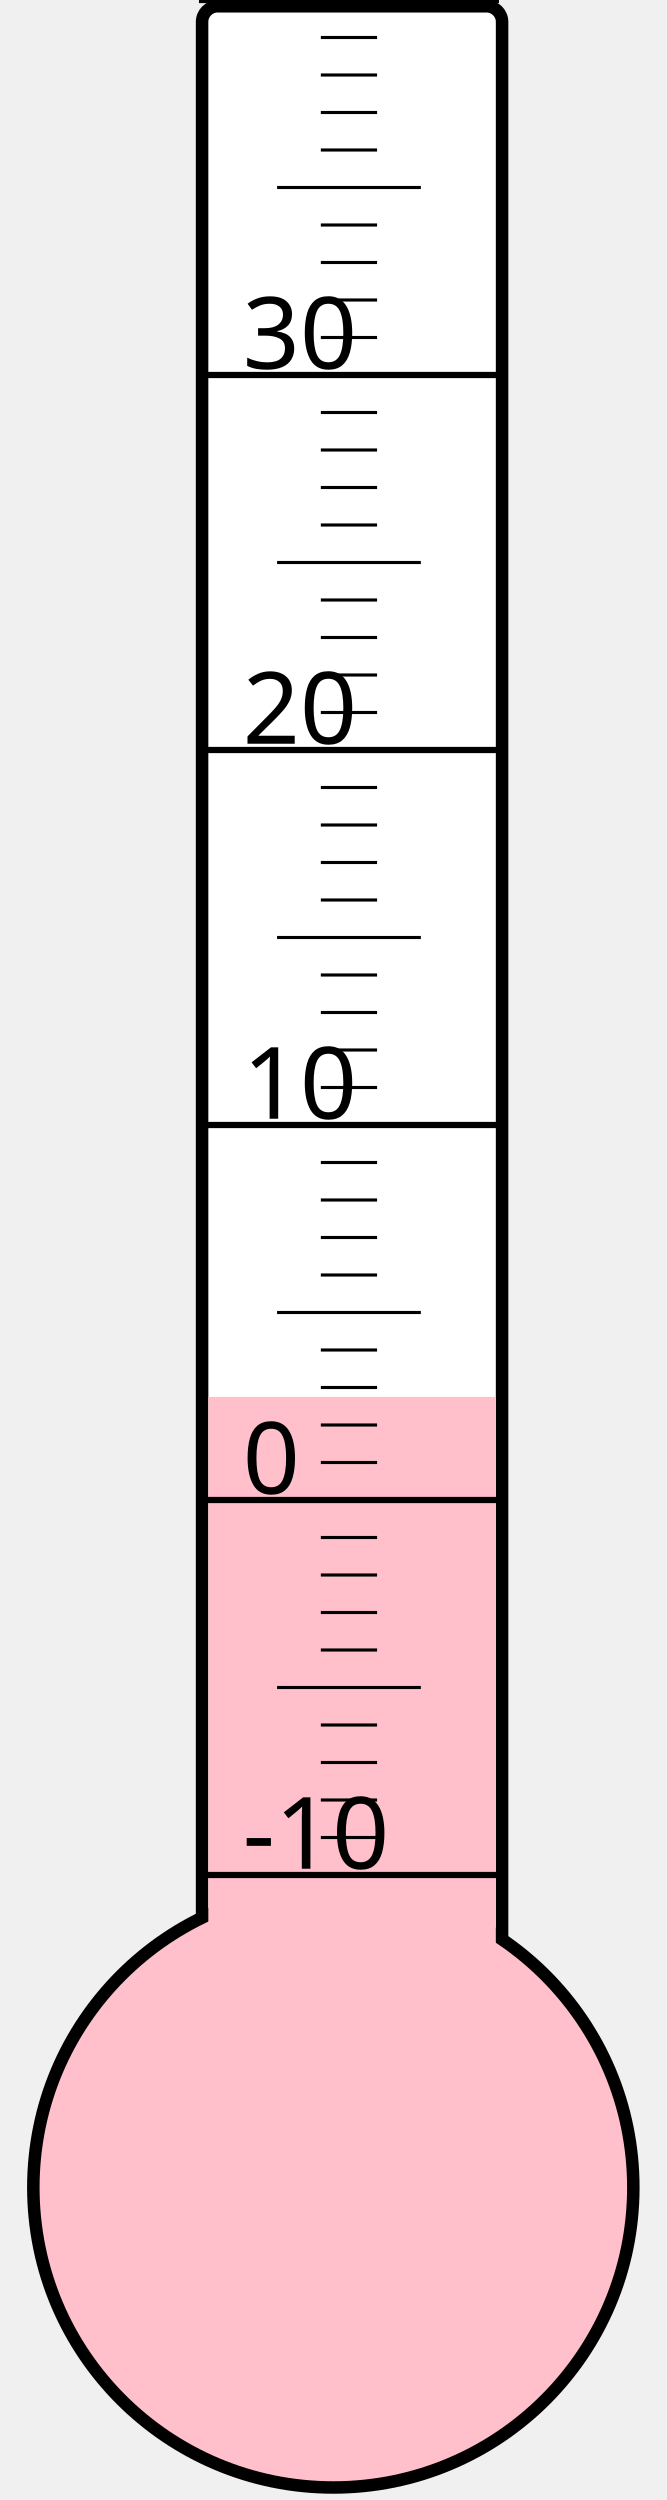
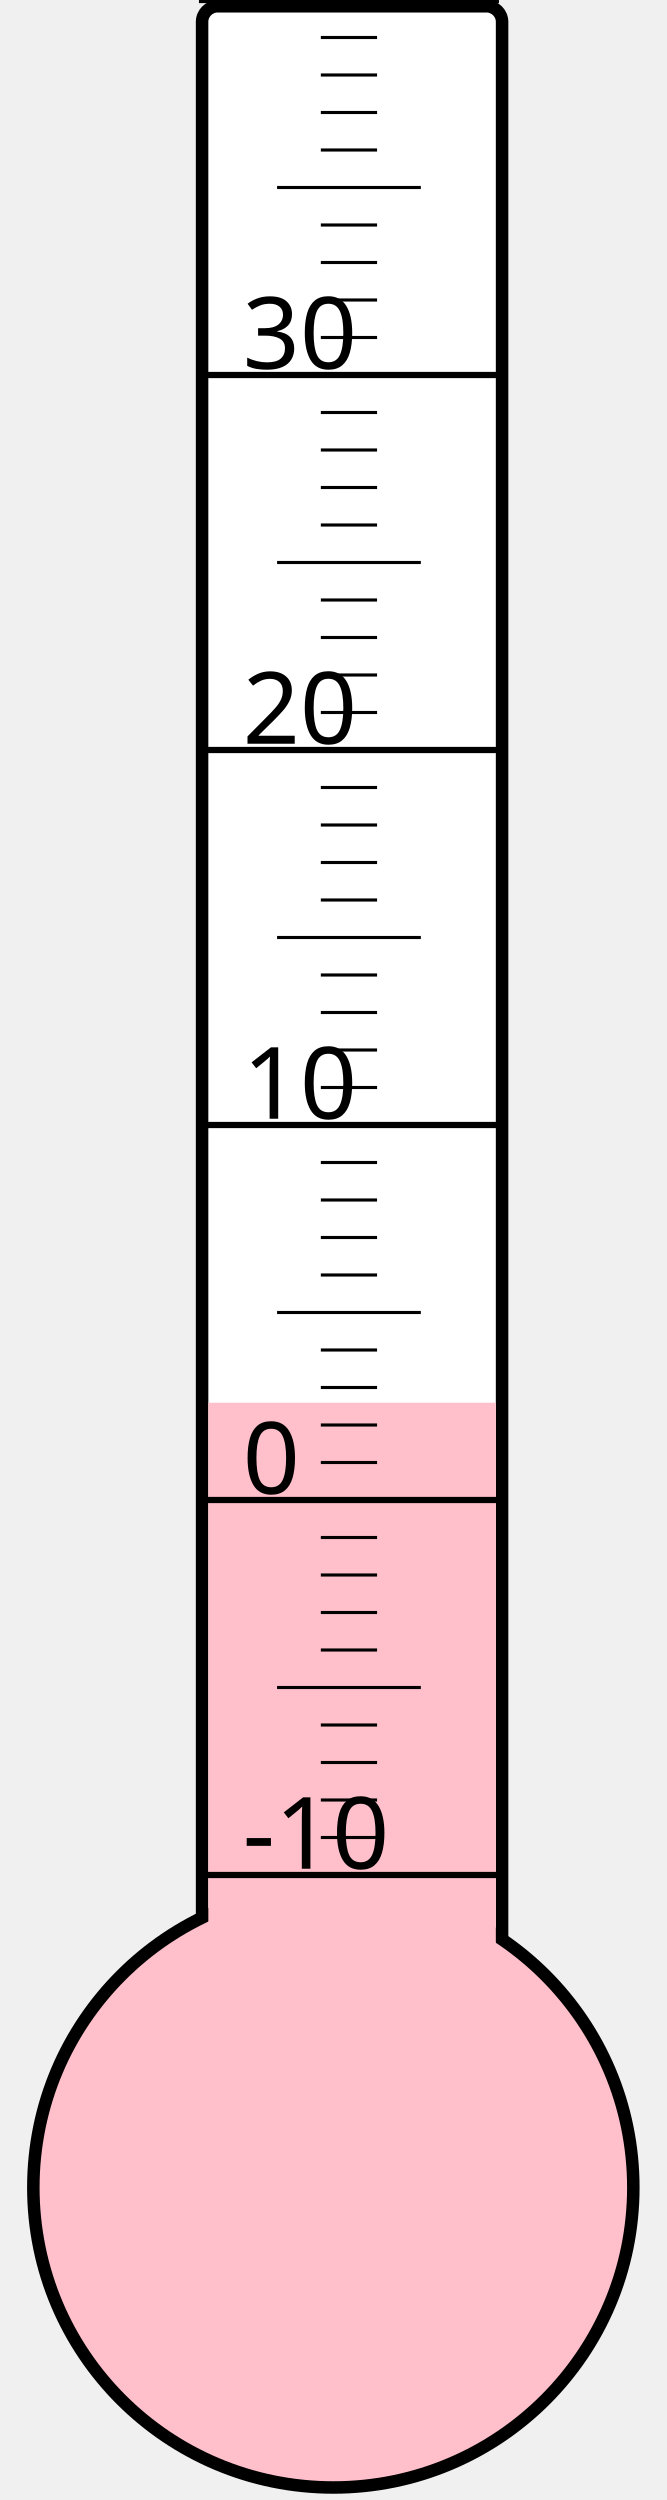
<svg xmlns="http://www.w3.org/2000/svg" width="40px" height="150px" viewBox="0 0 200 800">
  <rect width="200" height="800" x="0" y="0" style="fill: #ffffeb; fill-opacity: 0;" />
  <rect width="96" height="680" x="58" y="2" rx="5" ry="5" style="fill: white; fill-opacity: 1; stroke: black; stroke-width: 4;" />
  <circle cx="100" cy="700" r="96" style="fill: pink; stroke: black; stroke-width: 4;" />
-   <rect width="92" height="253.0" x="60" y="447.0" style="fill: pink; fill-opacity: 1; stroke-width: 0;" />
+   <rect width="92" height="251.125" x="60" y="448.875" style="fill: pink; fill-opacity: 1; stroke-width: 0;" />
  <text x="71" y="598" style="font-family: sans-serif; font-size: 24pt;">-10</text>
  <text x="71" y="478" style="font-family: sans-serif; font-size: 24pt;">0</text>
  <text x="71" y="358" style="font-family: sans-serif; font-size: 24pt;">10</text>
  <text x="71" y="238" style="font-family: sans-serif; font-size: 24pt;">20</text>
  <text x="71" y="118" style="font-family: sans-serif; font-size: 24pt;">30</text>
  <g style="stroke: black;">
    <line x1="57" y1="600" x2="153" y2="600" style="stroke-width: 2;" />
    <line x1="96" y1="588" x2="114" y2="588" style="stroke-width: 1;" />
    <line x1="96" y1="576" x2="114" y2="576" style="stroke-width: 1;" />
    <line x1="96" y1="564" x2="114" y2="564" style="stroke-width: 1;" />
    <line x1="96" y1="552" x2="114" y2="552" style="stroke-width: 1;" />
    <line x1="82" y1="540" x2="128" y2="540" style="stroke-width: 1;" />
    <line x1="96" y1="528" x2="114" y2="528" style="stroke-width: 1;" />
    <line x1="96" y1="516" x2="114" y2="516" style="stroke-width: 1;" />
    <line x1="96" y1="504" x2="114" y2="504" style="stroke-width: 1;" />
    <line x1="96" y1="492" x2="114" y2="492" style="stroke-width: 1;" />
    <line x1="57" y1="480" x2="153" y2="480" style="stroke-width: 2;" />
    <line x1="96" y1="468" x2="114" y2="468" style="stroke-width: 1;" />
    <line x1="96" y1="456" x2="114" y2="456" style="stroke-width: 1;" />
    <line x1="96" y1="444" x2="114" y2="444" style="stroke-width: 1;" />
    <line x1="96" y1="432" x2="114" y2="432" style="stroke-width: 1;" />
    <line x1="82" y1="420" x2="128" y2="420" style="stroke-width: 1;" />
    <line x1="96" y1="408" x2="114" y2="408" style="stroke-width: 1;" />
    <line x1="96" y1="396" x2="114" y2="396" style="stroke-width: 1;" />
    <line x1="96" y1="384" x2="114" y2="384" style="stroke-width: 1;" />
    <line x1="96" y1="372" x2="114" y2="372" style="stroke-width: 1;" />
    <line x1="57" y1="360" x2="153" y2="360" style="stroke-width: 2;" />
    <line x1="96" y1="348" x2="114" y2="348" style="stroke-width: 1;" />
    <line x1="96" y1="336" x2="114" y2="336" style="stroke-width: 1;" />
    <line x1="96" y1="324" x2="114" y2="324" style="stroke-width: 1;" />
    <line x1="96" y1="312" x2="114" y2="312" style="stroke-width: 1;" />
    <line x1="82" y1="300" x2="128" y2="300" style="stroke-width: 1;" />
    <line x1="96" y1="288" x2="114" y2="288" style="stroke-width: 1;" />
    <line x1="96" y1="276" x2="114" y2="276" style="stroke-width: 1;" />
    <line x1="96" y1="264" x2="114" y2="264" style="stroke-width: 1;" />
    <line x1="96" y1="252" x2="114" y2="252" style="stroke-width: 1;" />
    <line x1="57" y1="240" x2="153" y2="240" style="stroke-width: 2;" />
    <line x1="96" y1="228" x2="114" y2="228" style="stroke-width: 1;" />
    <line x1="96" y1="216" x2="114" y2="216" style="stroke-width: 1;" />
    <line x1="96" y1="204" x2="114" y2="204" style="stroke-width: 1;" />
    <line x1="96" y1="192" x2="114" y2="192" style="stroke-width: 1;" />
    <line x1="82" y1="180" x2="128" y2="180" style="stroke-width: 1;" />
    <line x1="96" y1="168" x2="114" y2="168" style="stroke-width: 1;" />
    <line x1="96" y1="156" x2="114" y2="156" style="stroke-width: 1;" />
    <line x1="96" y1="144" x2="114" y2="144" style="stroke-width: 1;" />
    <line x1="96" y1="132" x2="114" y2="132" style="stroke-width: 1;" />
    <line x1="57" y1="120" x2="153" y2="120" style="stroke-width: 2;" />
    <line x1="96" y1="108" x2="114" y2="108" style="stroke-width: 1;" />
    <line x1="96" y1="96" x2="114" y2="96" style="stroke-width: 1;" />
    <line x1="96" y1="84" x2="114" y2="84" style="stroke-width: 1;" />
    <line x1="96" y1="72" x2="114" y2="72" style="stroke-width: 1;" />
    <line x1="82" y1="60" x2="128" y2="60" style="stroke-width: 1;" />
    <line x1="96" y1="48" x2="114" y2="48" style="stroke-width: 1;" />
    <line x1="96" y1="36" x2="114" y2="36" style="stroke-width: 1;" />
    <line x1="96" y1="24" x2="114" y2="24" style="stroke-width: 1;" />
    <line x1="96" y1="12" x2="114" y2="12" style="stroke-width: 1;" />
    <line x1="57" y1="0" x2="153" y2="0" style="stroke-width: 2;" />
  </g>
</svg>
